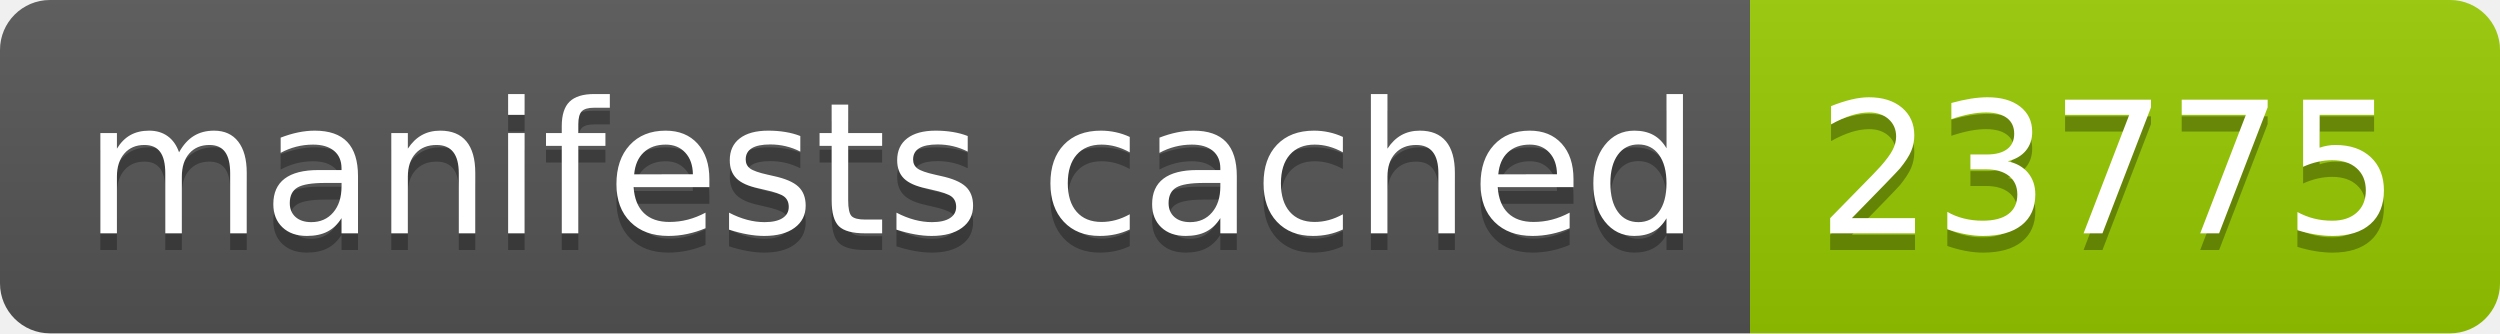
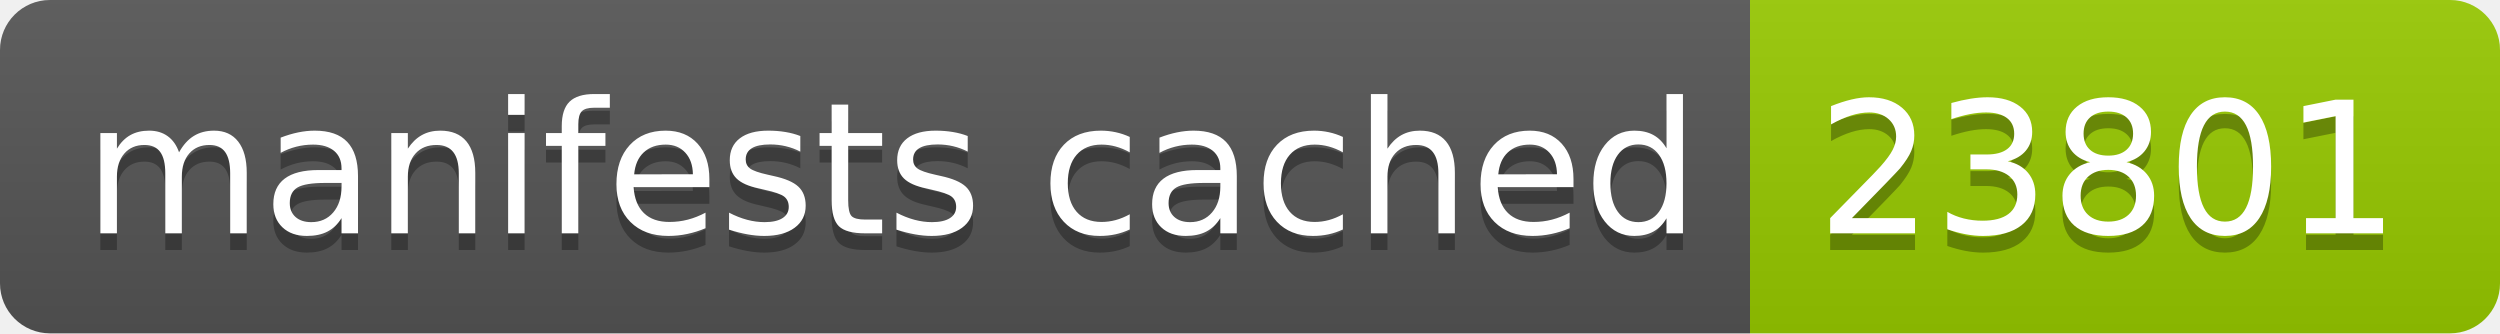
- <svg xmlns="http://www.w3.org/2000/svg" width="150" height="20" role="img" aria-label="manifests cached: 23775">
+ <svg xmlns="http://www.w3.org/2000/svg" width="150" height="20" role="img" aria-label="manifests cached: 23801">
  <linearGradient id="s" x2="0" y2="100%">
    <stop offset="0" stop-color="#bbb" stop-opacity=".1" />
    <stop offset="1" stop-opacity=".1" />
  </linearGradient>
  <clipPath id="r">
    <rect width="150" height="20" rx="3" fill="#fff" />
  </clipPath>
  <g clip-path="url(#r)">
    <rect width="105" height="20" fill="#555" />
    <rect x="105" width="45" height="20" fill="#97ca00" />
    <rect width="150" height="20" fill="url(#s)" />
  </g>
  <g fill="#fff" text-anchor="middle" font-family="Verdana,Geneva,DejaVu Sans,sans-serif" text-rendering="geometricPrecision" font-size="110">
    <text aria-hidden="true" x="535" y="150" fill="#010101" fill-opacity=".3" transform="scale(.1)" textLength="950">manifests cached</text>
    <text x="535" y="140" transform="scale(.1)" fill="#fff" textLength="950">manifests cached</text>
-     <text aria-hidden="true" x="1265" y="150" fill="#010101" fill-opacity=".3" transform="scale(.1)" textLength="350">23775</text>
-     <text x="1265" y="140" transform="scale(.1)" fill="#fff" textLength="350">23775</text>
+     <text aria-hidden="true" x="1265" y="150" fill="#010101" fill-opacity=".3" transform="scale(.1)" textLength="350">23801</text>
+     <text x="1265" y="140" transform="scale(.1)" fill="#fff" textLength="350">23801</text>
  </g>
</svg>
